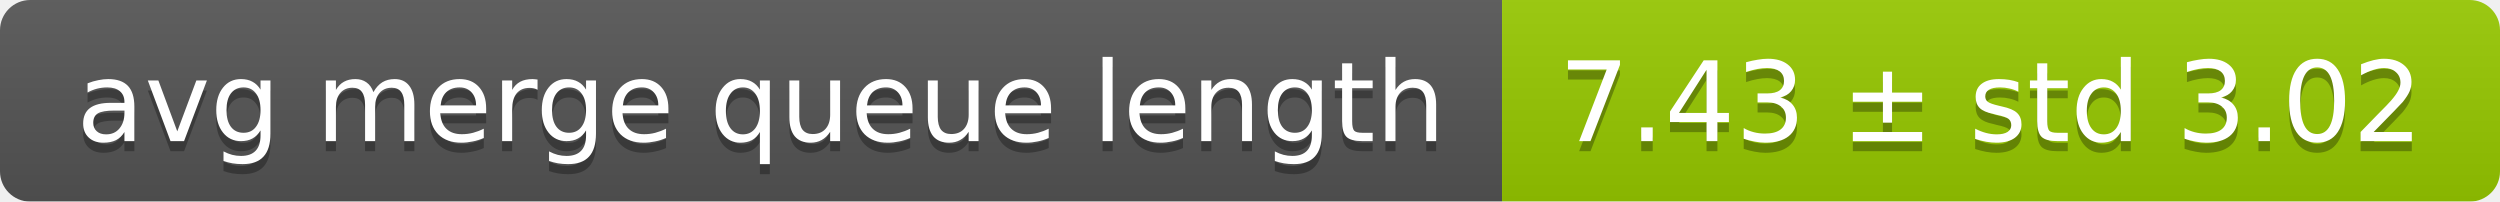
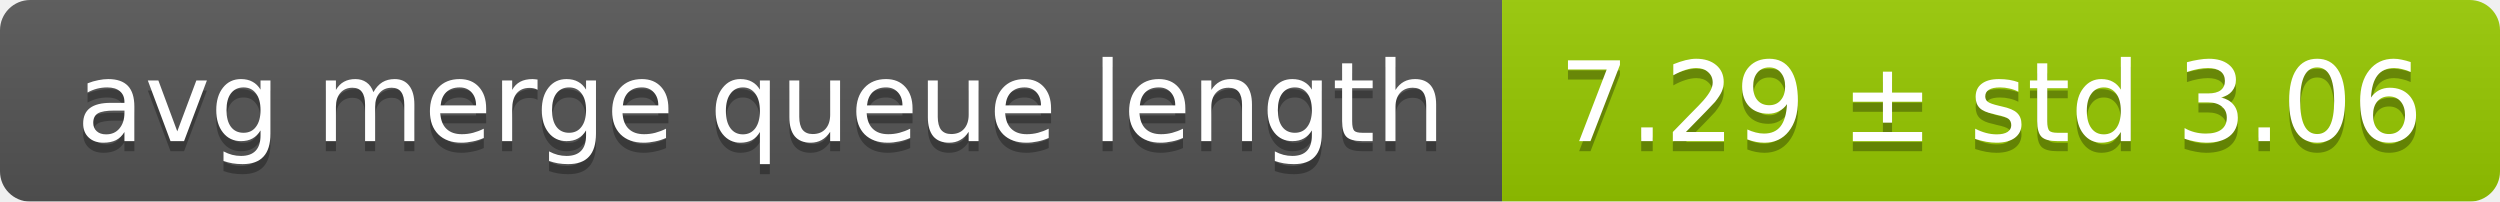
<svg xmlns="http://www.w3.org/2000/svg" width="248" height="20">
  <linearGradient id="smooth" x2="0" y2="100%">
    <stop offset="0" stop-color="#bbb" stop-opacity=".1" />
    <stop offset="1" stop-opacity=".1" />
  </linearGradient>
  <mask id="round">
    <rect width="248" height="20" rx="3" fill="#fff" />
  </mask>
  <g mask="url(#round)">
    <rect width="149" height="20" fill="#555" />
    <rect x="149" width="99" height="20" fill="#97ca00" />
    <rect width="248" height="20" fill="url(#smooth)" />
  </g>
  <g fill="#fff" text-anchor="middle" font-family="DejaVu Sans,Verdana,Geneva,sans-serif" font-size="11">
    <text x="75.5" y="15" fill="#010101" fill-opacity=".3">avg merge queue length</text>
    <text x="75.5" y="14">avg merge queue length</text>
-     <text x="197.5" y="15" fill="#010101" fill-opacity=".3">7.43 ± std 3.02</text>
-     <text x="197.5" y="14">7.43 ± std 3.02</text>
+     <text x="197.5" y="15" fill="#010101" fill-opacity=".3">7.29 ± std 3.06</text>
+     <text x="197.5" y="14">7.29 ± std 3.06</text>
  </g>
</svg>
